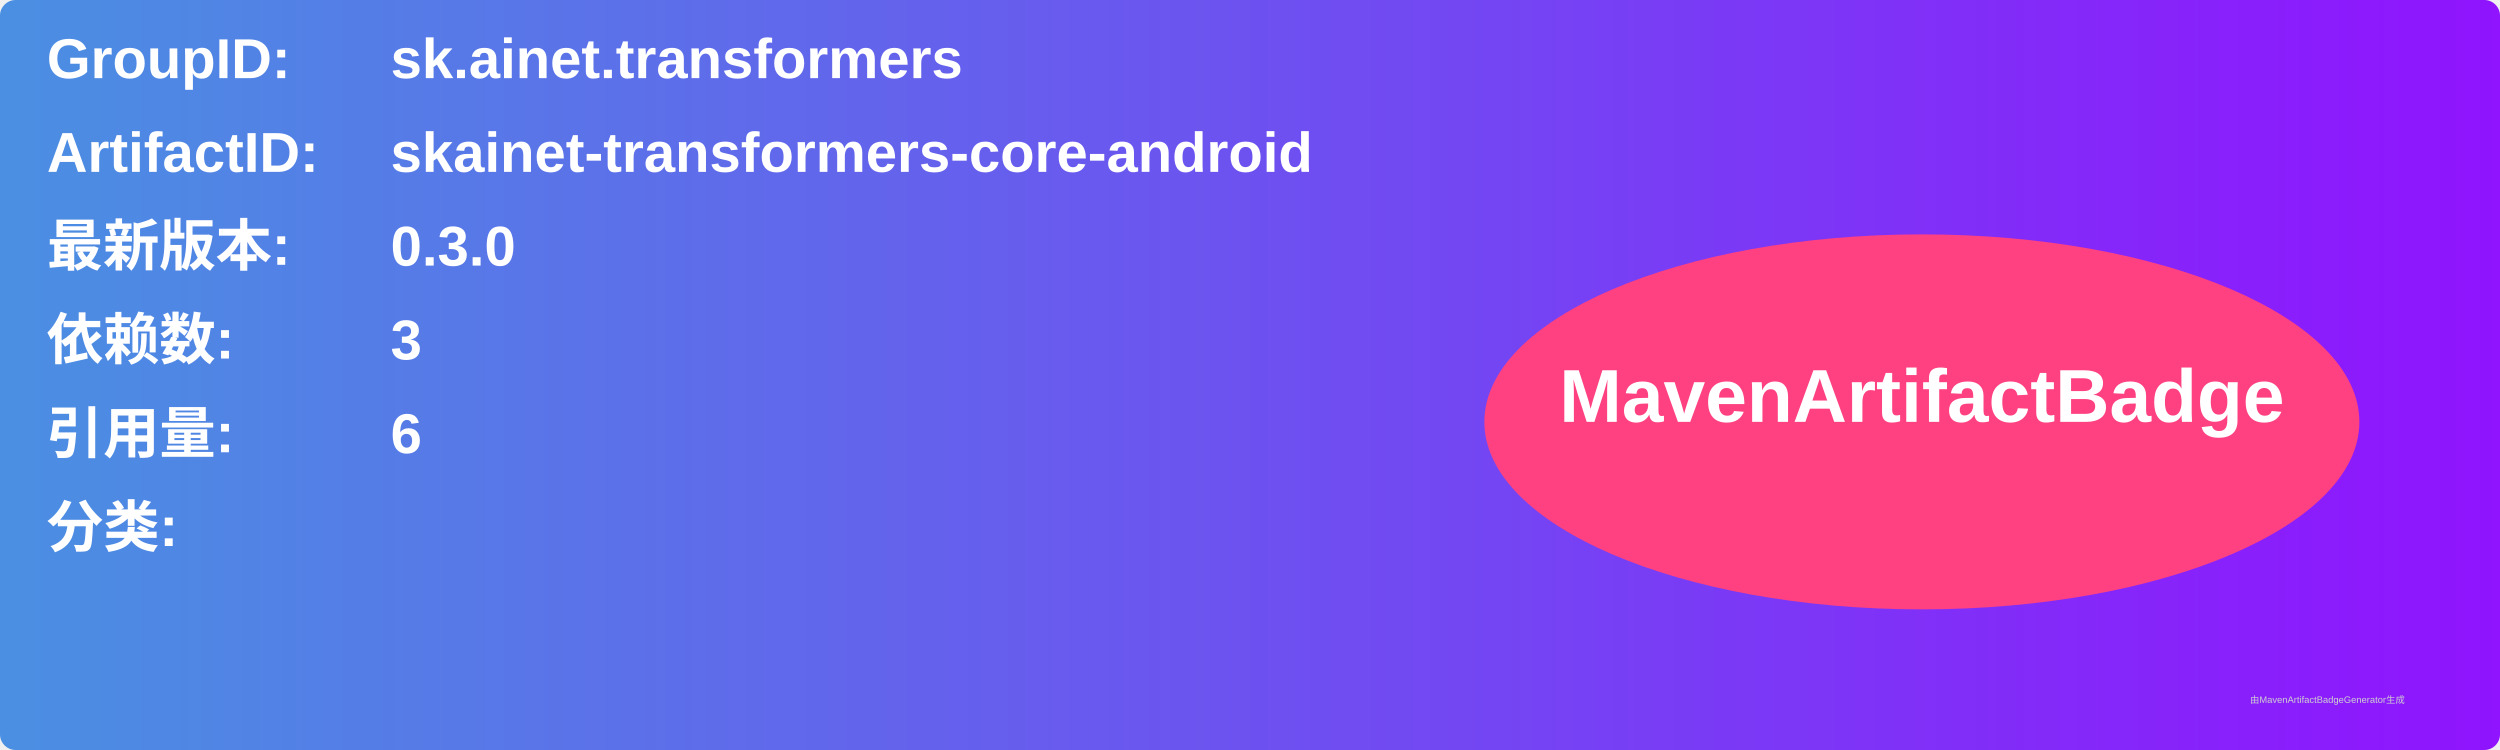
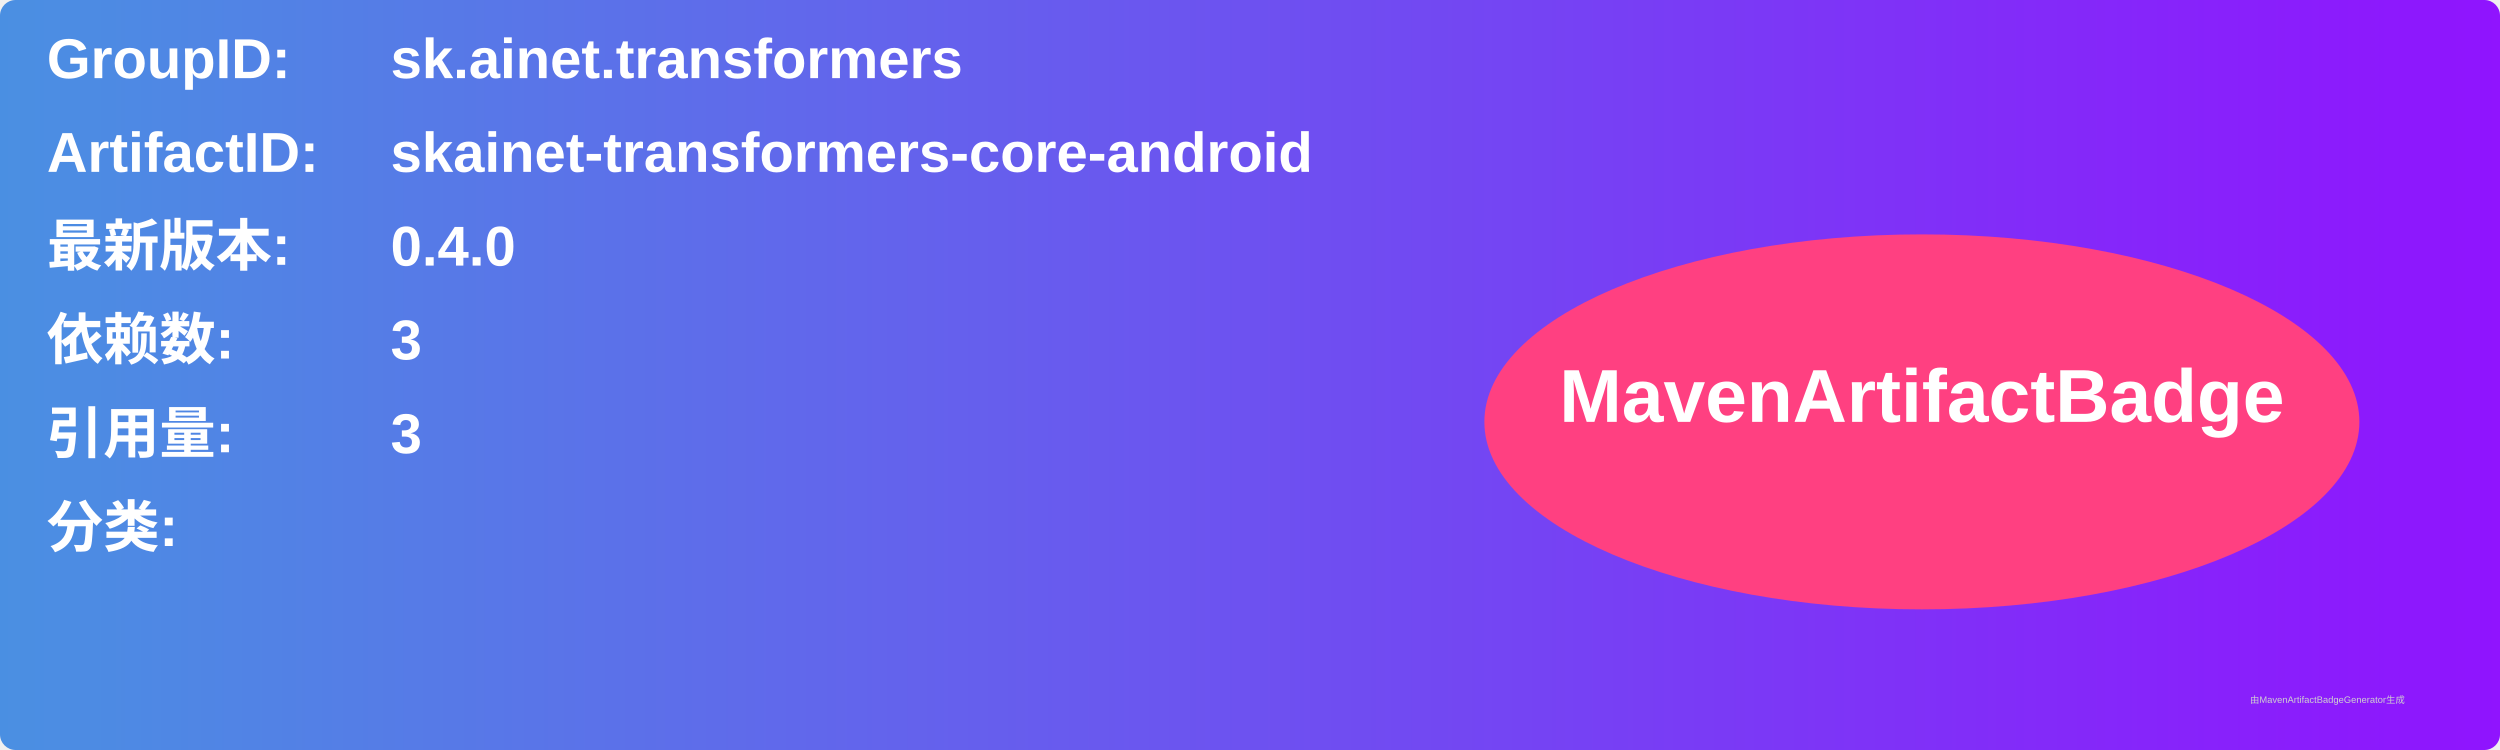
<svg xmlns="http://www.w3.org/2000/svg" width="800" height="240" viewBox="0 0 800 240">
  <linearGradient id="grad" x1="0%" y1="0%" x2="100%" y2="0%">
    <stop offset="0%" stop-color="#4a90e2" />
    <stop offset="100%" stop-color="#9013fe" />
  </linearGradient>
  <rect width="100%" height="100%" rx="5" ry="5" fill="url(#grad)" />
  <g transform="translate(15, 15)">
    <text x="0" y="10" font-family="Arial" font-size="18" fill="white" font-weight="bold" width="260">GroupID:</text>
    <text x="110" y="10" font-family="Arial" font-size="18" fill="white" font-weight="bold" width="460">sk.ainet.transformers</text>
    <text x="0" y="40" font-family="Arial" font-size="18" fill="white" font-weight="bold" width="260">ArtifactID:</text>
    <text x="110" y="40" font-family="Arial" font-size="18" fill="white" font-weight="bold" width="460">skainet-transformers-core-android</text>
    <text x="0" y="70" font-family="Arial" font-size="18" fill="white" font-weight="bold">最新版本:</text>
    <text x="110" y="70" font-family="Arial" font-size="18" fill="white" font-weight="bold">
-       <tspan font-weight="bold">0.3.0</tspan>
+       <tspan font-weight="bold">0.4.0</tspan>
    </text>
    <text x="0" y="100" font-family="Arial" font-size="18" fill="white" font-weight="bold">依赖数: </text>
    <text x="110" y="100" font-family="Arial" font-size="18" fill="white">
      <tspan font-weight="bold">3</tspan>
    </text>
    <text x="0" y="130" font-family="Arial" font-size="18" fill="white" font-weight="bold">引用量: </text>
    <text x="110" y="130" font-family="Arial" font-size="18" fill="white">
-       <tspan font-weight="bold">6</tspan>
+       <tspan font-weight="bold">3</tspan>
    </text>
    <text x="0" y="160" font-family="Arial" font-size="18" fill="white" font-weight="bold">分类:</text>
    <text x="10" y="190" font-family="Arial" font-size="10" fill="white">
      <tspan font-weight="bold" />
    </text>
    <ellipse cx="600" cy="120" rx="140" ry="60" fill="#ff4081" />
    <text x="600" y="120" text-anchor="middle" font-family="Arial" font-size="24" fill="white" font-weight="bold">MavenArtifactBadge</text>
  </g>
  <text x="720" y="225" font-family="Arial" font-size="3" fill="#d0d0d0">由MavenArtifactBadgeGenerator生成</text>
</svg>
